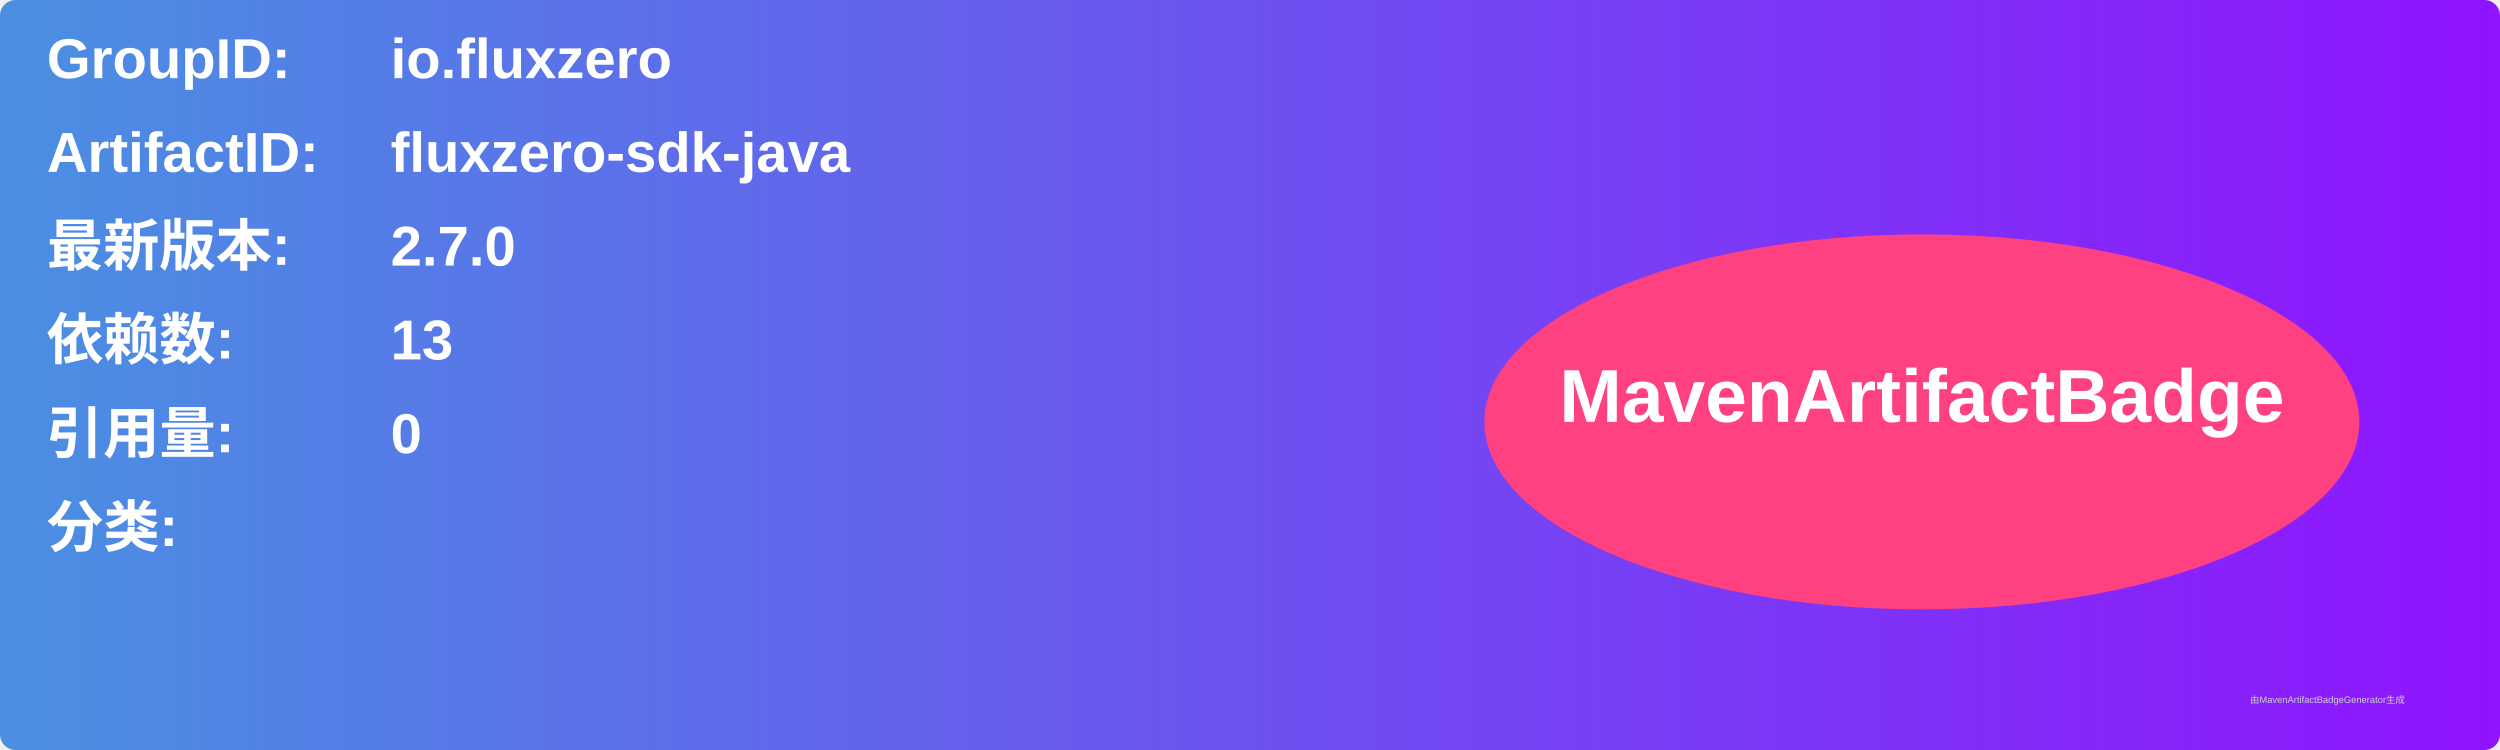
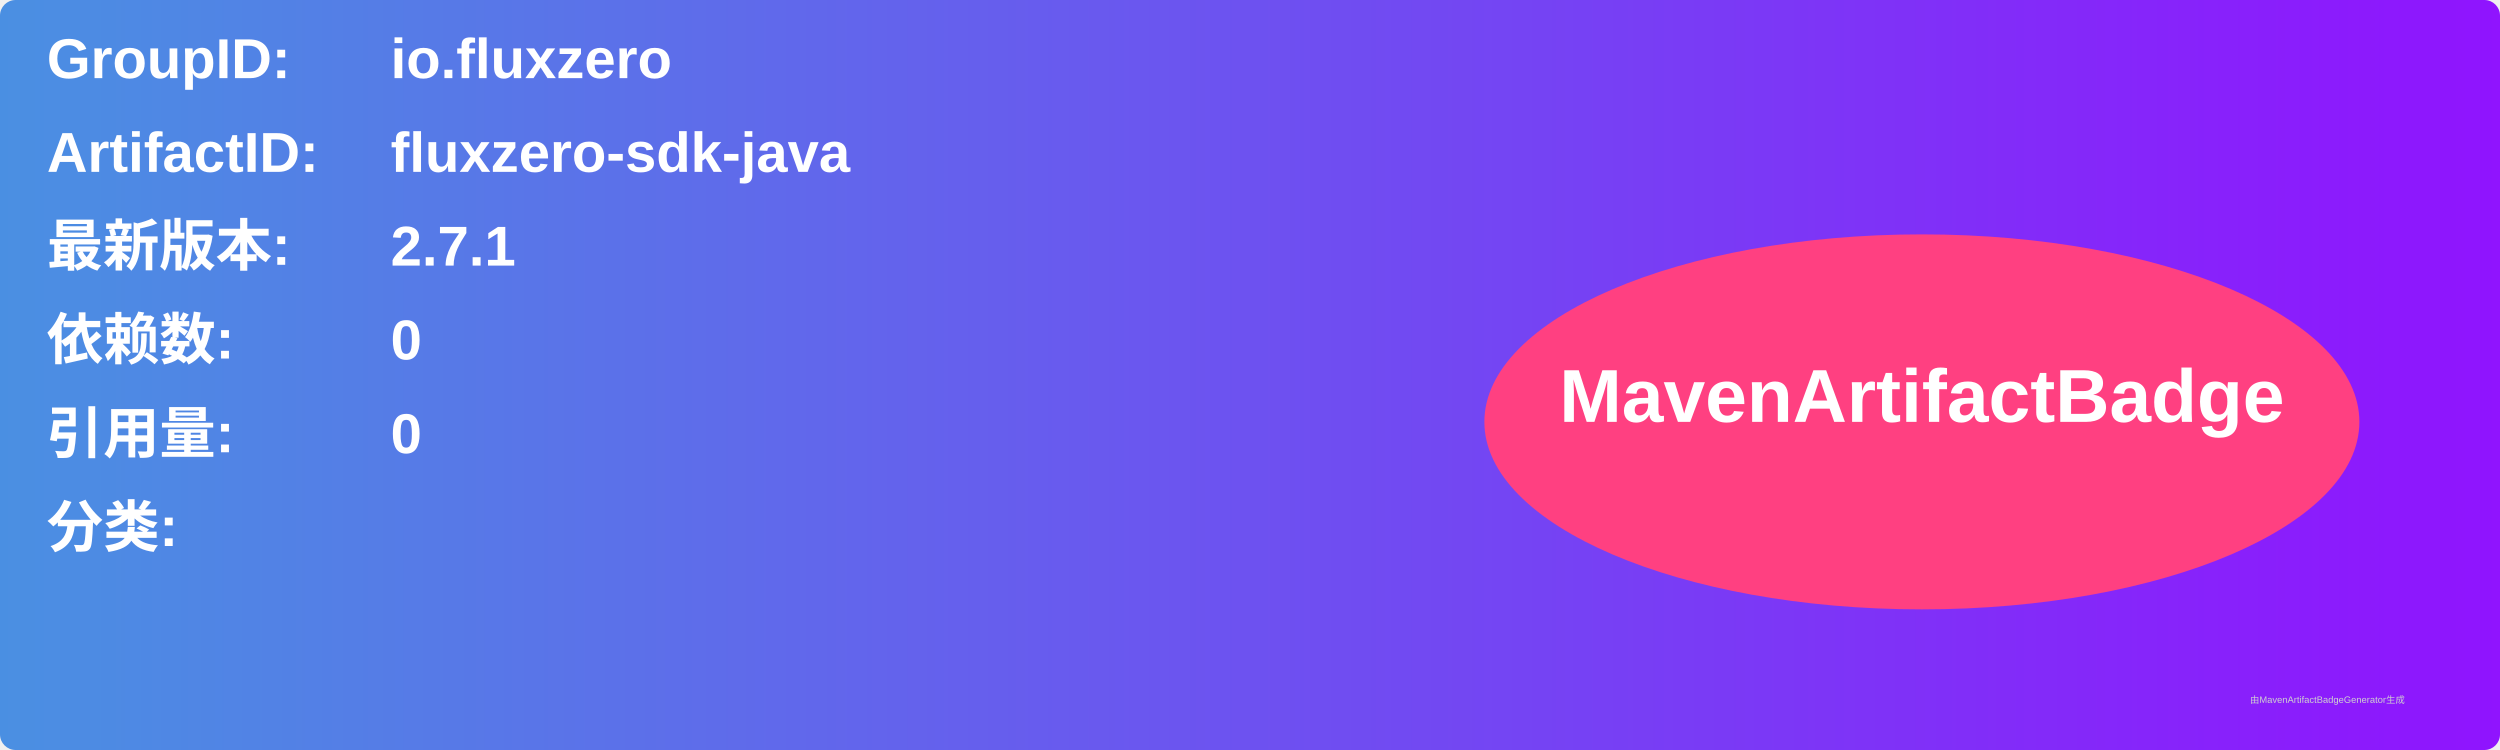
<svg xmlns="http://www.w3.org/2000/svg" width="800" height="240" viewBox="0 0 800 240">
  <linearGradient id="grad" x1="0%" y1="0%" x2="100%" y2="0%">
    <stop offset="0%" stop-color="#4a90e2" />
    <stop offset="100%" stop-color="#9013fe" />
  </linearGradient>
  <rect width="100%" height="100%" rx="5" ry="5" fill="url(#grad)" />
  <g transform="translate(15, 15)">
    <text x="0" y="10" font-family="Arial" font-size="18" fill="white" font-weight="bold" width="260">GroupID:</text>
    <text x="110" y="10" font-family="Arial" font-size="18" fill="white" font-weight="bold" width="460">io.fluxzero</text>
    <text x="0" y="40" font-family="Arial" font-size="18" fill="white" font-weight="bold" width="260">ArtifactID:</text>
    <text x="110" y="40" font-family="Arial" font-size="18" fill="white" font-weight="bold" width="460">fluxzero-sdk-java</text>
    <text x="0" y="70" font-family="Arial" font-size="18" fill="white" font-weight="bold">最新版本:</text>
    <text x="110" y="70" font-family="Arial" font-size="18" fill="white" font-weight="bold">
-       <tspan font-weight="bold">2.7.0</tspan>
+       <tspan font-weight="bold">2.7.1</tspan>
    </text>
    <text x="0" y="100" font-family="Arial" font-size="18" fill="white" font-weight="bold">依赖数: </text>
    <text x="110" y="100" font-family="Arial" font-size="18" fill="white">
-       <tspan font-weight="bold">13</tspan>
+       <tspan font-weight="bold">0</tspan>
    </text>
    <text x="0" y="130" font-family="Arial" font-size="18" fill="white" font-weight="bold">引用量: </text>
    <text x="110" y="130" font-family="Arial" font-size="18" fill="white">
      <tspan font-weight="bold">0</tspan>
    </text>
    <text x="0" y="160" font-family="Arial" font-size="18" fill="white" font-weight="bold">分类:</text>
    <text x="10" y="190" font-family="Arial" font-size="10" fill="white">
      <tspan font-weight="bold" />
    </text>
    <ellipse cx="600" cy="120" rx="140" ry="60" fill="#ff4081" />
    <text x="600" y="120" text-anchor="middle" font-family="Arial" font-size="24" fill="white" font-weight="bold">MavenArtifactBadge</text>
  </g>
  <text x="720" y="225" font-family="Arial" font-size="3" fill="#d0d0d0">由MavenArtifactBadgeGenerator生成</text>
</svg>
